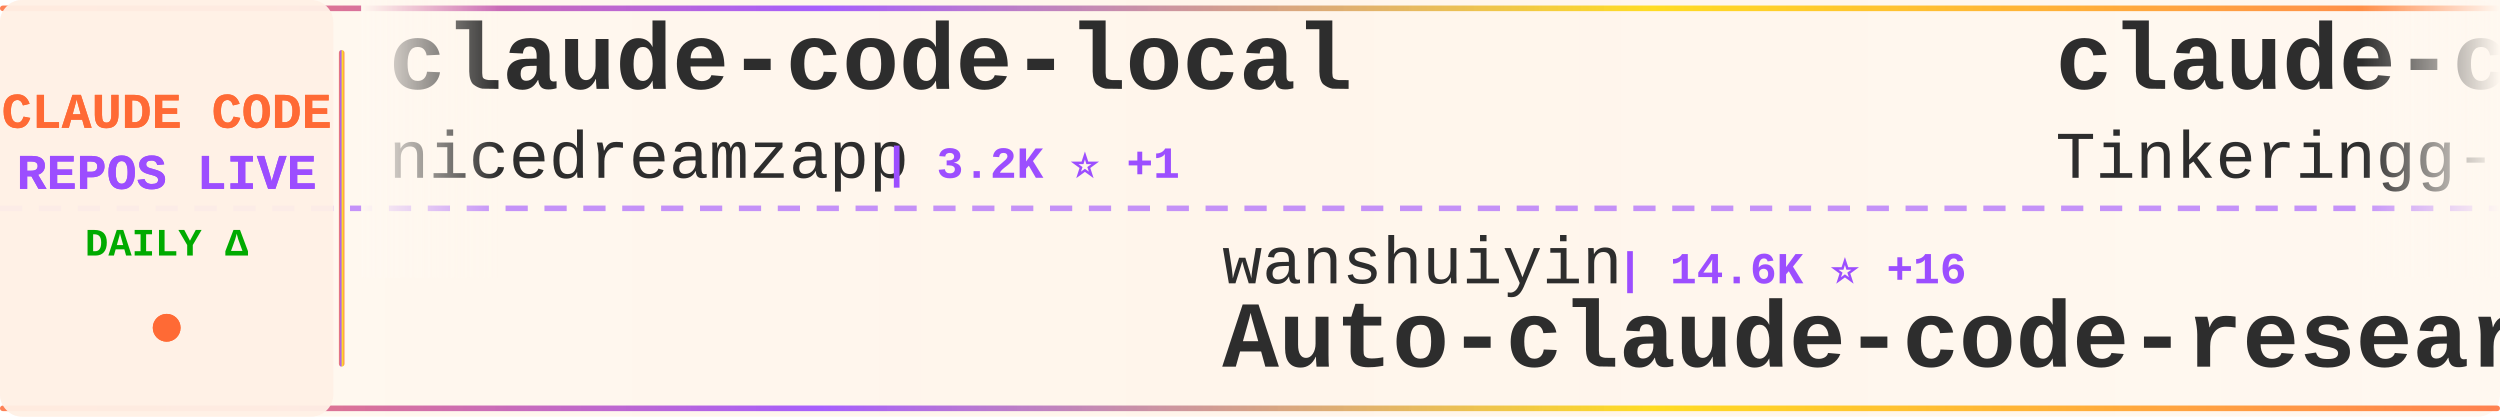
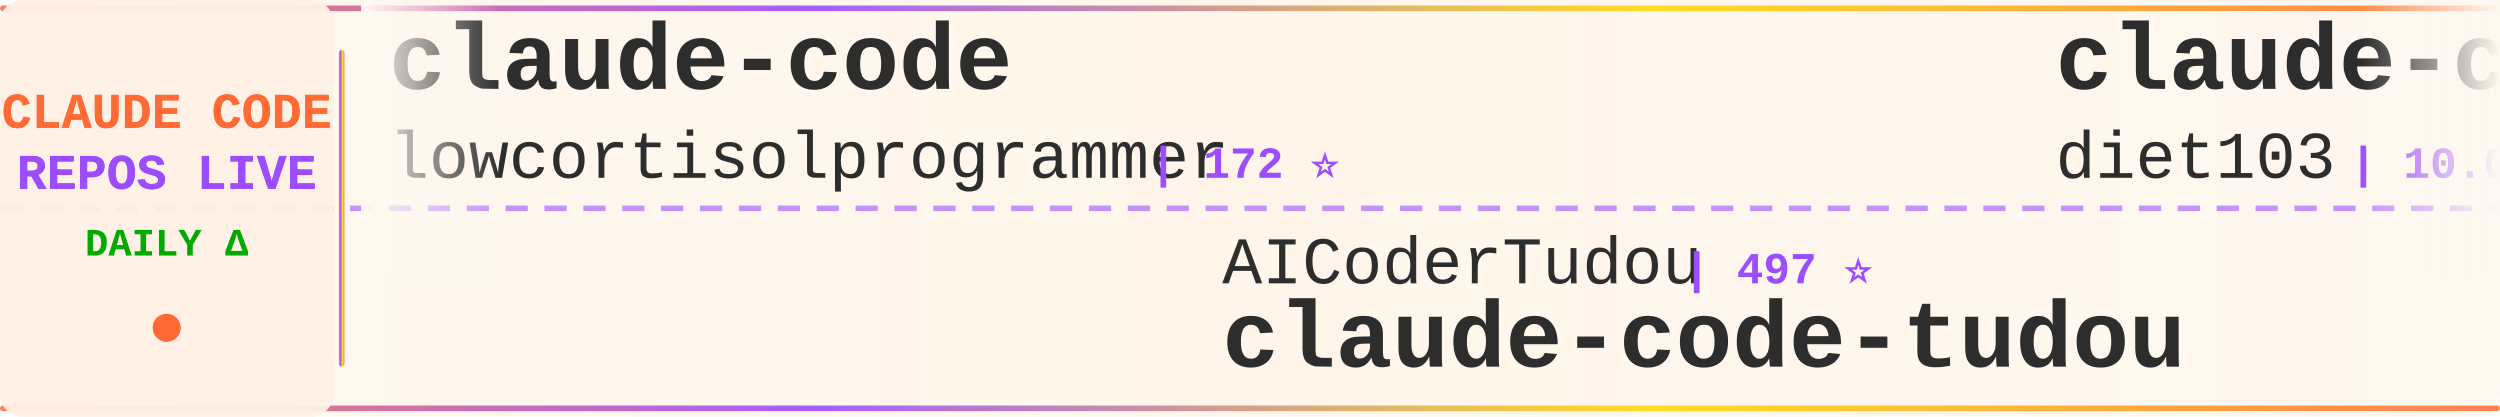
<svg xmlns="http://www.w3.org/2000/svg" width="900" height="150">
  <defs>
    <linearGradient id="tickerBg" x1="0%" y1="0%" x2="100%" y2="0%">
      <stop offset="0%" style="stop-color:#fff8f0;stop-opacity:0.98" />
      <stop offset="50%" style="stop-color:#fff5eb;stop-opacity:1" />
      <stop offset="100%" style="stop-color:#fff8f0;stop-opacity:0.98" />
    </linearGradient>
    <linearGradient id="borderGrad" x1="0%" y1="0%" x2="100%" y2="0%">
      <stop offset="0%" style="stop-color:#FF6B35;stop-opacity:0.85">
        <animate attributeName="stop-opacity" values="0.85;1;0.85" dur="2s" repeatCount="indefinite" />
      </stop>
      <stop offset="33%" style="stop-color:#9C4EFF;stop-opacity:0.9">
        <animate attributeName="stop-opacity" values="0.9;1;0.9" dur="2.2s" repeatCount="indefinite" />
      </stop>
      <stop offset="66%" style="stop-color:#FFD700;stop-opacity:0.85">
        <animate attributeName="stop-opacity" values="0.85;1;0.85" dur="1.8s" repeatCount="indefinite" />
      </stop>
      <stop offset="100%" style="stop-color:#FF6B35;stop-opacity:0.85">
        <animate attributeName="stop-opacity" values="0.85;1;0.85" dur="2s" repeatCount="indefinite" />
      </stop>
    </linearGradient>
    <filter id="textGlow">
      <feGaussianBlur stdDeviation="0.15" result="coloredBlur" />
      <feMerge>
        <feMergeNode in="coloredBlur" />
        <feMergeNode in="SourceGraphic" />
      </feMerge>
    </filter>
    <filter id="metricGlow">
      <feGaussianBlur stdDeviation="0.2" result="coloredBlur" />
      <feMerge>
        <feMergeNode in="coloredBlur" />
        <feMergeNode in="SourceGraphic" />
      </feMerge>
    </filter>
    <linearGradient id="leftFade" x1="0%" y1="0%" x2="100%" y2="0%">
      <stop offset="0%" style="stop-color:#fff8f0;stop-opacity:1" />
      <stop offset="100%" style="stop-color:#fff8f0;stop-opacity:0" />
    </linearGradient>
    <linearGradient id="rightFade" x1="0%" y1="0%" x2="100%" y2="0%">
      <stop offset="0%" style="stop-color:#fff8f0;stop-opacity:0" />
      <stop offset="100%" style="stop-color:#fff8f0;stop-opacity:1" />
    </linearGradient>
  </defs>
  <rect width="900" height="150" fill="url(#tickerBg)" rx="8" />
  <rect x="0" y="2" width="900" height="2" fill="url(#borderGrad)" rx="1" />
  <rect x="0" y="146" width="900" height="2" fill="url(#borderGrad)" rx="1" />
  <line x1="0" y1="75" x2="900" y2="75" stroke="#9C4EFF" stroke-width="2" stroke-dasharray="8 6" opacity="0.6" />
  <rect x="0" y="0" width="120" height="150" fill="#fff0e6" opacity="0.95" rx="8" />
  <text x="60" y="46" font-family="'Courier New', monospace" font-size="18" font-weight="bold" fill="#FF6B35" text-anchor="middle" filter="url(#textGlow)">
    CLAUDE CODE
  </text>
  <text x="60" y="68" font-family="'Courier New', monospace" font-size="18" font-weight="bold" fill="#9C4EFF" text-anchor="middle" filter="url(#textGlow)">
    REPOS LIVE
  </text>
  <text x="60" y="92" font-family="'Courier New', monospace" font-size="14" font-weight="bold" fill="#00aa00" text-anchor="middle">
    DAILY Δ
  </text>
  <circle cx="60" cy="118" r="5" fill="#FF6B35" filter="url(#metricGlow)">
    <animate attributeName="r" values="4;6;4" dur="1.5s" repeatCount="indefinite" />
    <animate attributeName="opacity" values="0.6;1;0.6" dur="1.5s" repeatCount="indefinite" />
  </circle>
  <rect x="122" y="18" width="2" height="114" fill="url(#borderGrad)" rx="1" />
  <clipPath id="tickerClip">
    <rect x="130" y="0" width="770" height="150" />
  </clipPath>
  <g clip-path="url(#tickerClip)">
    <g id="tickerItems">
      <animateTransform attributeName="transform" attributeType="XML" type="translate" from="0 0" to="-3000 0" dur="54s" repeatCount="indefinite" />
      <g transform="translate(0, 0)">
-         <text x="140" y="32" font-family="'Courier New', monospace" font-size="34" font-weight="bold" fill="#2d2d2d">claude-code-local</text>
-         <text x="140" y="64" font-family="'Courier New', monospace" font-size="24" font-weight="normal" fill="#2d2d2d" opacity="1.0">nicedreamzapp</text>
-         <text x="318" y="64" font-family="'Courier New', monospace" font-size="16" font-weight="bold" fill="#9C4EFF"> | 3.2K ⭐ +1</text>
+         <text x="140" y="32" font-family="'Courier New', monospace" font-size="34" font-weight="bold" fill="#2d2d2d">claude-code</text>
+         <text x="140" y="64" font-family="'Courier New', monospace" font-size="24" font-weight="normal" fill="#2d2d2d" opacity="1.0">lowcortisolprogrammer</text>
+         <text x="414" y="64" font-family="'Courier New', monospace" font-size="16" font-weight="bold" fill="#9C4EFF"> | 172 ⭐</text>
      </g>
      <g transform="translate(300, 0)">
-         <text x="140" y="102" font-family="'Courier New', monospace" font-size="24" font-weight="normal" fill="#2d2d2d" opacity="1.0">wanshuiyin</text>
-         <text x="282" y="102" font-family="'Courier New', monospace" font-size="16" font-weight="bold" fill="#9C4EFF"> | 14.6K ⭐ +16</text>
-         <text x="140" y="132" font-family="'Courier New', monospace" font-size="34" font-weight="bold" fill="#2d2d2d">Auto-claude-code-researc...</text>
+         <text x="140" y="102" font-family="'Courier New', monospace" font-size="24" font-weight="normal" fill="#2d2d2d" opacity="1.0">AICoderTudou</text>
+         <text x="306" y="102" font-family="'Courier New', monospace" font-size="16" font-weight="bold" fill="#9C4EFF"> | 497 ⭐</text>
+         <text x="140" y="132" font-family="'Courier New', monospace" font-size="34" font-weight="bold" fill="#2d2d2d">claude-code-tudou</text>
      </g>
      <g transform="translate(600, 0)">
-         <text x="140" y="32" font-family="'Courier New', monospace" font-size="34" font-weight="bold" fill="#2d2d2d">claude-code</text>
-         <text x="140" y="64" font-family="'Courier New', monospace" font-size="24" font-weight="normal" fill="#2d2d2d" opacity="1.0">Tinkeringg-Lab</text>
-         <text x="330" y="64" font-family="'Courier New', monospace" font-size="16" font-weight="bold" fill="#9C4EFF"> | 211 ⭐</text>
+         <text x="140" y="32" font-family="'Courier New', monospace" font-size="34" font-weight="bold" fill="#2d2d2d">claude-code-infrastructu...</text>
+         <text x="140" y="64" font-family="'Courier New', monospace" font-size="24" font-weight="normal" fill="#2d2d2d" opacity="1.0">diet103</text>
+         <text x="246" y="64" font-family="'Courier New', monospace" font-size="16" font-weight="bold" fill="#9C4EFF"> | 10.0K ⭐</text>
      </g>
      <g transform="translate(900, 0)">
-         <text x="140" y="102" font-family="'Courier New', monospace" font-size="24" font-weight="normal" fill="#2d2d2d" opacity="1.0">shareAI-lab</text>
-         <text x="294" y="102" font-family="'Courier New', monospace" font-size="16" font-weight="bold" fill="#9C4EFF"> | 74.1K ⭐ +50</text>
-         <text x="140" y="132" font-family="'Courier New', monospace" font-size="34" font-weight="bold" fill="#2d2d2d">learn-claude-code</text>
+         <text x="140" y="102" font-family="'Courier New', monospace" font-size="24" font-weight="normal" fill="#2d2d2d" opacity="1.0">KPR111</text>
+         <text x="234" y="102" font-family="'Courier New', monospace" font-size="16" font-weight="bold" fill="#9C4EFF"> | 18 ⭐</text>
+         <text x="140" y="132" font-family="'Courier New', monospace" font-size="34" font-weight="bold" fill="#2d2d2d">Claude-Code</text>
      </g>
      <g transform="translate(1200, 0)">
-         <text x="140" y="32" font-family="'Courier New', monospace" font-size="34" font-weight="bold" fill="#2d2d2d">claude-code-guide</text>
-         <text x="140" y="64" font-family="'Courier New', monospace" font-size="24" font-weight="normal" fill="#2d2d2d" opacity="1.0">zebbern</text>
-         <text x="246" y="64" font-family="'Courier New', monospace" font-size="16" font-weight="bold" fill="#9C4EFF"> | 4.6K ⭐</text>
+         <text x="140" y="32" font-family="'Courier New', monospace" font-size="34" font-weight="bold" fill="#2d2d2d">ralph-claude-code</text>
+         <text x="140" y="64" font-family="'Courier New', monospace" font-size="24" font-weight="normal" fill="#2d2d2d" opacity="1.0">frankbria</text>
+         <text x="270" y="64" font-family="'Courier New', monospace" font-size="16" font-weight="bold" fill="#9C4EFF"> | 9.6K ⭐ +1</text>
      </g>
      <g transform="translate(1500, 0)">
-         <text x="140" y="102" font-family="'Courier New', monospace" font-size="24" font-weight="normal" fill="#2d2d2d" opacity="1.0">T-Lab-CUHKSZ</text>
-         <text x="306" y="102" font-family="'Courier New', monospace" font-size="16" font-weight="bold" fill="#9C4EFF"> | 328 ⭐</text>
-         <text x="140" y="132" font-family="'Courier New', monospace" font-size="34" font-weight="bold" fill="#2d2d2d">claude-code</text>
+         <text x="140" y="102" font-family="'Courier New', monospace" font-size="24" font-weight="normal" fill="#2d2d2d" opacity="1.0">repowise-dev</text>
+         <text x="306" y="102" font-family="'Courier New', monospace" font-size="16" font-weight="bold" fill="#9C4EFF"> | 1.2K ⭐</text>
+         <text x="140" y="132" font-family="'Courier New', monospace" font-size="34" font-weight="bold" fill="#2d2d2d">claude-code-prompts</text>
      </g>
      <g transform="translate(1800, 0)">
-         <text x="140" y="32" font-family="'Courier New', monospace" font-size="34" font-weight="bold" fill="#2d2d2d">claude-code-tudou</text>
-         <text x="140" y="64" font-family="'Courier New', monospace" font-size="24" font-weight="normal" fill="#2d2d2d" opacity="1.0">AICoderTudou</text>
-         <text x="306" y="64" font-family="'Courier New', monospace" font-size="16" font-weight="bold" fill="#9C4EFF"> | 497 ⭐</text>
+         <text x="140" y="32" font-family="'Courier New', monospace" font-size="34" font-weight="bold" fill="#2d2d2d">sc-claude-code-files</text>
+         <text x="140" y="64" font-family="'Courier New', monospace" font-size="24" font-weight="normal" fill="#2d2d2d" opacity="1.0">https-deeplearning-ai</text>
+         <text x="414" y="64" font-family="'Courier New', monospace" font-size="16" font-weight="bold" fill="#9C4EFF"> | 539 ⭐</text>
      </g>
      <g transform="translate(2100, 0)">
-         <text x="140" y="102" font-family="'Courier New', monospace" font-size="24" font-weight="normal" fill="#2d2d2d" opacity="1.0">xu-xiang</text>
-         <text x="258" y="102" font-family="'Courier New', monospace" font-size="16" font-weight="bold" fill="#9C4EFF"> | 1.9K ⭐ +3</text>
-         <text x="140" y="132" font-family="'Courier New', monospace" font-size="34" font-weight="bold" fill="#2d2d2d">everything-claude-code-z...</text>
+         <text x="140" y="102" font-family="'Courier New', monospace" font-size="24" font-weight="normal" fill="#2d2d2d" opacity="1.0">777genius</text>
+         <text x="270" y="102" font-family="'Courier New', monospace" font-size="16" font-weight="bold" fill="#9C4EFF"> | 925 ⭐</text>
+         <text x="140" y="132" font-family="'Courier New', monospace" font-size="34" font-weight="bold" fill="#2d2d2d">claude-code-source-code</text>
      </g>
      <g transform="translate(2400, 0)">
-         <text x="140" y="32" font-family="'Courier New', monospace" font-size="34" font-weight="bold" fill="#2d2d2d">claude-code-telegram</text>
-         <text x="140" y="64" font-family="'Courier New', monospace" font-size="24" font-weight="normal" fill="#2d2d2d" opacity="1.0">RichardAtCT</text>
-         <text x="294" y="64" font-family="'Courier New', monospace" font-size="16" font-weight="bold" fill="#9C4EFF"> | 2.8K ⭐</text>
+         <text x="140" y="32" font-family="'Courier New', monospace" font-size="34" font-weight="bold" fill="#2d2d2d">claude-code</text>
+         <text x="140" y="64" font-family="'Courier New', monospace" font-size="24" font-weight="normal" fill="#2d2d2d" opacity="1.0">yasasbanukaofficial</text>
+         <text x="390" y="64" font-family="'Courier New', monospace" font-size="16" font-weight="bold" fill="#9C4EFF"> | 3.9K ⭐</text>
      </g>
      <g transform="translate(2700, 0)">
-         <text x="140" y="102" font-family="'Courier New', monospace" font-size="24" font-weight="normal" fill="#2d2d2d" opacity="1.0">frankbria</text>
-         <text x="270" y="102" font-family="'Courier New', monospace" font-size="16" font-weight="bold" fill="#9C4EFF"> | 9.6K ⭐</text>
-         <text x="140" y="132" font-family="'Courier New', monospace" font-size="34" font-weight="bold" fill="#2d2d2d">ralph-claude-code</text>
+         <text x="140" y="102" font-family="'Courier New', monospace" font-size="24" font-weight="normal" fill="#2d2d2d" opacity="1.0">ykdojo</text>
+         <text x="234" y="102" font-family="'Courier New', monospace" font-size="16" font-weight="bold" fill="#9C4EFF"> | 9.6K ⭐</text>
+         <text x="140" y="132" font-family="'Courier New', monospace" font-size="34" font-weight="bold" fill="#2d2d2d">claude-code-tips</text>
      </g>
      <g transform="translate(3000, 0)">
-         <text x="140" y="32" font-family="'Courier New', monospace" font-size="34" font-weight="bold" fill="#2d2d2d">claude-code-local</text>
-         <text x="140" y="64" font-family="'Courier New', monospace" font-size="24" font-weight="normal" fill="#2d2d2d" opacity="1.0">nicedreamzapp</text>
-         <text x="318" y="64" font-family="'Courier New', monospace" font-size="16" font-weight="bold" fill="#9C4EFF"> | 3.2K ⭐ +1</text>
+         <text x="140" y="32" font-family="'Courier New', monospace" font-size="34" font-weight="bold" fill="#2d2d2d">claude-code</text>
+         <text x="140" y="64" font-family="'Courier New', monospace" font-size="24" font-weight="normal" fill="#2d2d2d" opacity="1.0">lowcortisolprogrammer</text>
+         <text x="414" y="64" font-family="'Courier New', monospace" font-size="16" font-weight="bold" fill="#9C4EFF"> | 172 ⭐</text>
      </g>
      <g transform="translate(3300, 0)">
-         <text x="140" y="102" font-family="'Courier New', monospace" font-size="24" font-weight="normal" fill="#2d2d2d" opacity="1.0">wanshuiyin</text>
-         <text x="282" y="102" font-family="'Courier New', monospace" font-size="16" font-weight="bold" fill="#9C4EFF"> | 14.6K ⭐ +16</text>
-         <text x="140" y="132" font-family="'Courier New', monospace" font-size="34" font-weight="bold" fill="#2d2d2d">Auto-claude-code-researc...</text>
+         <text x="140" y="102" font-family="'Courier New', monospace" font-size="24" font-weight="normal" fill="#2d2d2d" opacity="1.0">AICoderTudou</text>
+         <text x="306" y="102" font-family="'Courier New', monospace" font-size="16" font-weight="bold" fill="#9C4EFF"> | 497 ⭐</text>
+         <text x="140" y="132" font-family="'Courier New', monospace" font-size="34" font-weight="bold" fill="#2d2d2d">claude-code-tudou</text>
      </g>
      <g transform="translate(3600, 0)">
-         <text x="140" y="32" font-family="'Courier New', monospace" font-size="34" font-weight="bold" fill="#2d2d2d">claude-code</text>
-         <text x="140" y="64" font-family="'Courier New', monospace" font-size="24" font-weight="normal" fill="#2d2d2d" opacity="1.0">Tinkeringg-Lab</text>
-         <text x="330" y="64" font-family="'Courier New', monospace" font-size="16" font-weight="bold" fill="#9C4EFF"> | 211 ⭐</text>
+         <text x="140" y="32" font-family="'Courier New', monospace" font-size="34" font-weight="bold" fill="#2d2d2d">claude-code-infrastructu...</text>
+         <text x="140" y="64" font-family="'Courier New', monospace" font-size="24" font-weight="normal" fill="#2d2d2d" opacity="1.0">diet103</text>
+         <text x="246" y="64" font-family="'Courier New', monospace" font-size="16" font-weight="bold" fill="#9C4EFF"> | 10.0K ⭐</text>
      </g>
      <g transform="translate(3900, 0)">
-         <text x="140" y="102" font-family="'Courier New', monospace" font-size="24" font-weight="normal" fill="#2d2d2d" opacity="1.0">shareAI-lab</text>
-         <text x="294" y="102" font-family="'Courier New', monospace" font-size="16" font-weight="bold" fill="#9C4EFF"> | 74.1K ⭐ +50</text>
-         <text x="140" y="132" font-family="'Courier New', monospace" font-size="34" font-weight="bold" fill="#2d2d2d">learn-claude-code</text>
+         <text x="140" y="102" font-family="'Courier New', monospace" font-size="24" font-weight="normal" fill="#2d2d2d" opacity="1.0">KPR111</text>
+         <text x="234" y="102" font-family="'Courier New', monospace" font-size="16" font-weight="bold" fill="#9C4EFF"> | 18 ⭐</text>
+         <text x="140" y="132" font-family="'Courier New', monospace" font-size="34" font-weight="bold" fill="#2d2d2d">Claude-Code</text>
      </g>
    </g>
  </g>
  <rect x="130" y="0" width="50" height="100" fill="url(#leftFade)" />
  <rect x="850" y="0" width="50" height="100" fill="url(#rightFade)" />
</svg>
